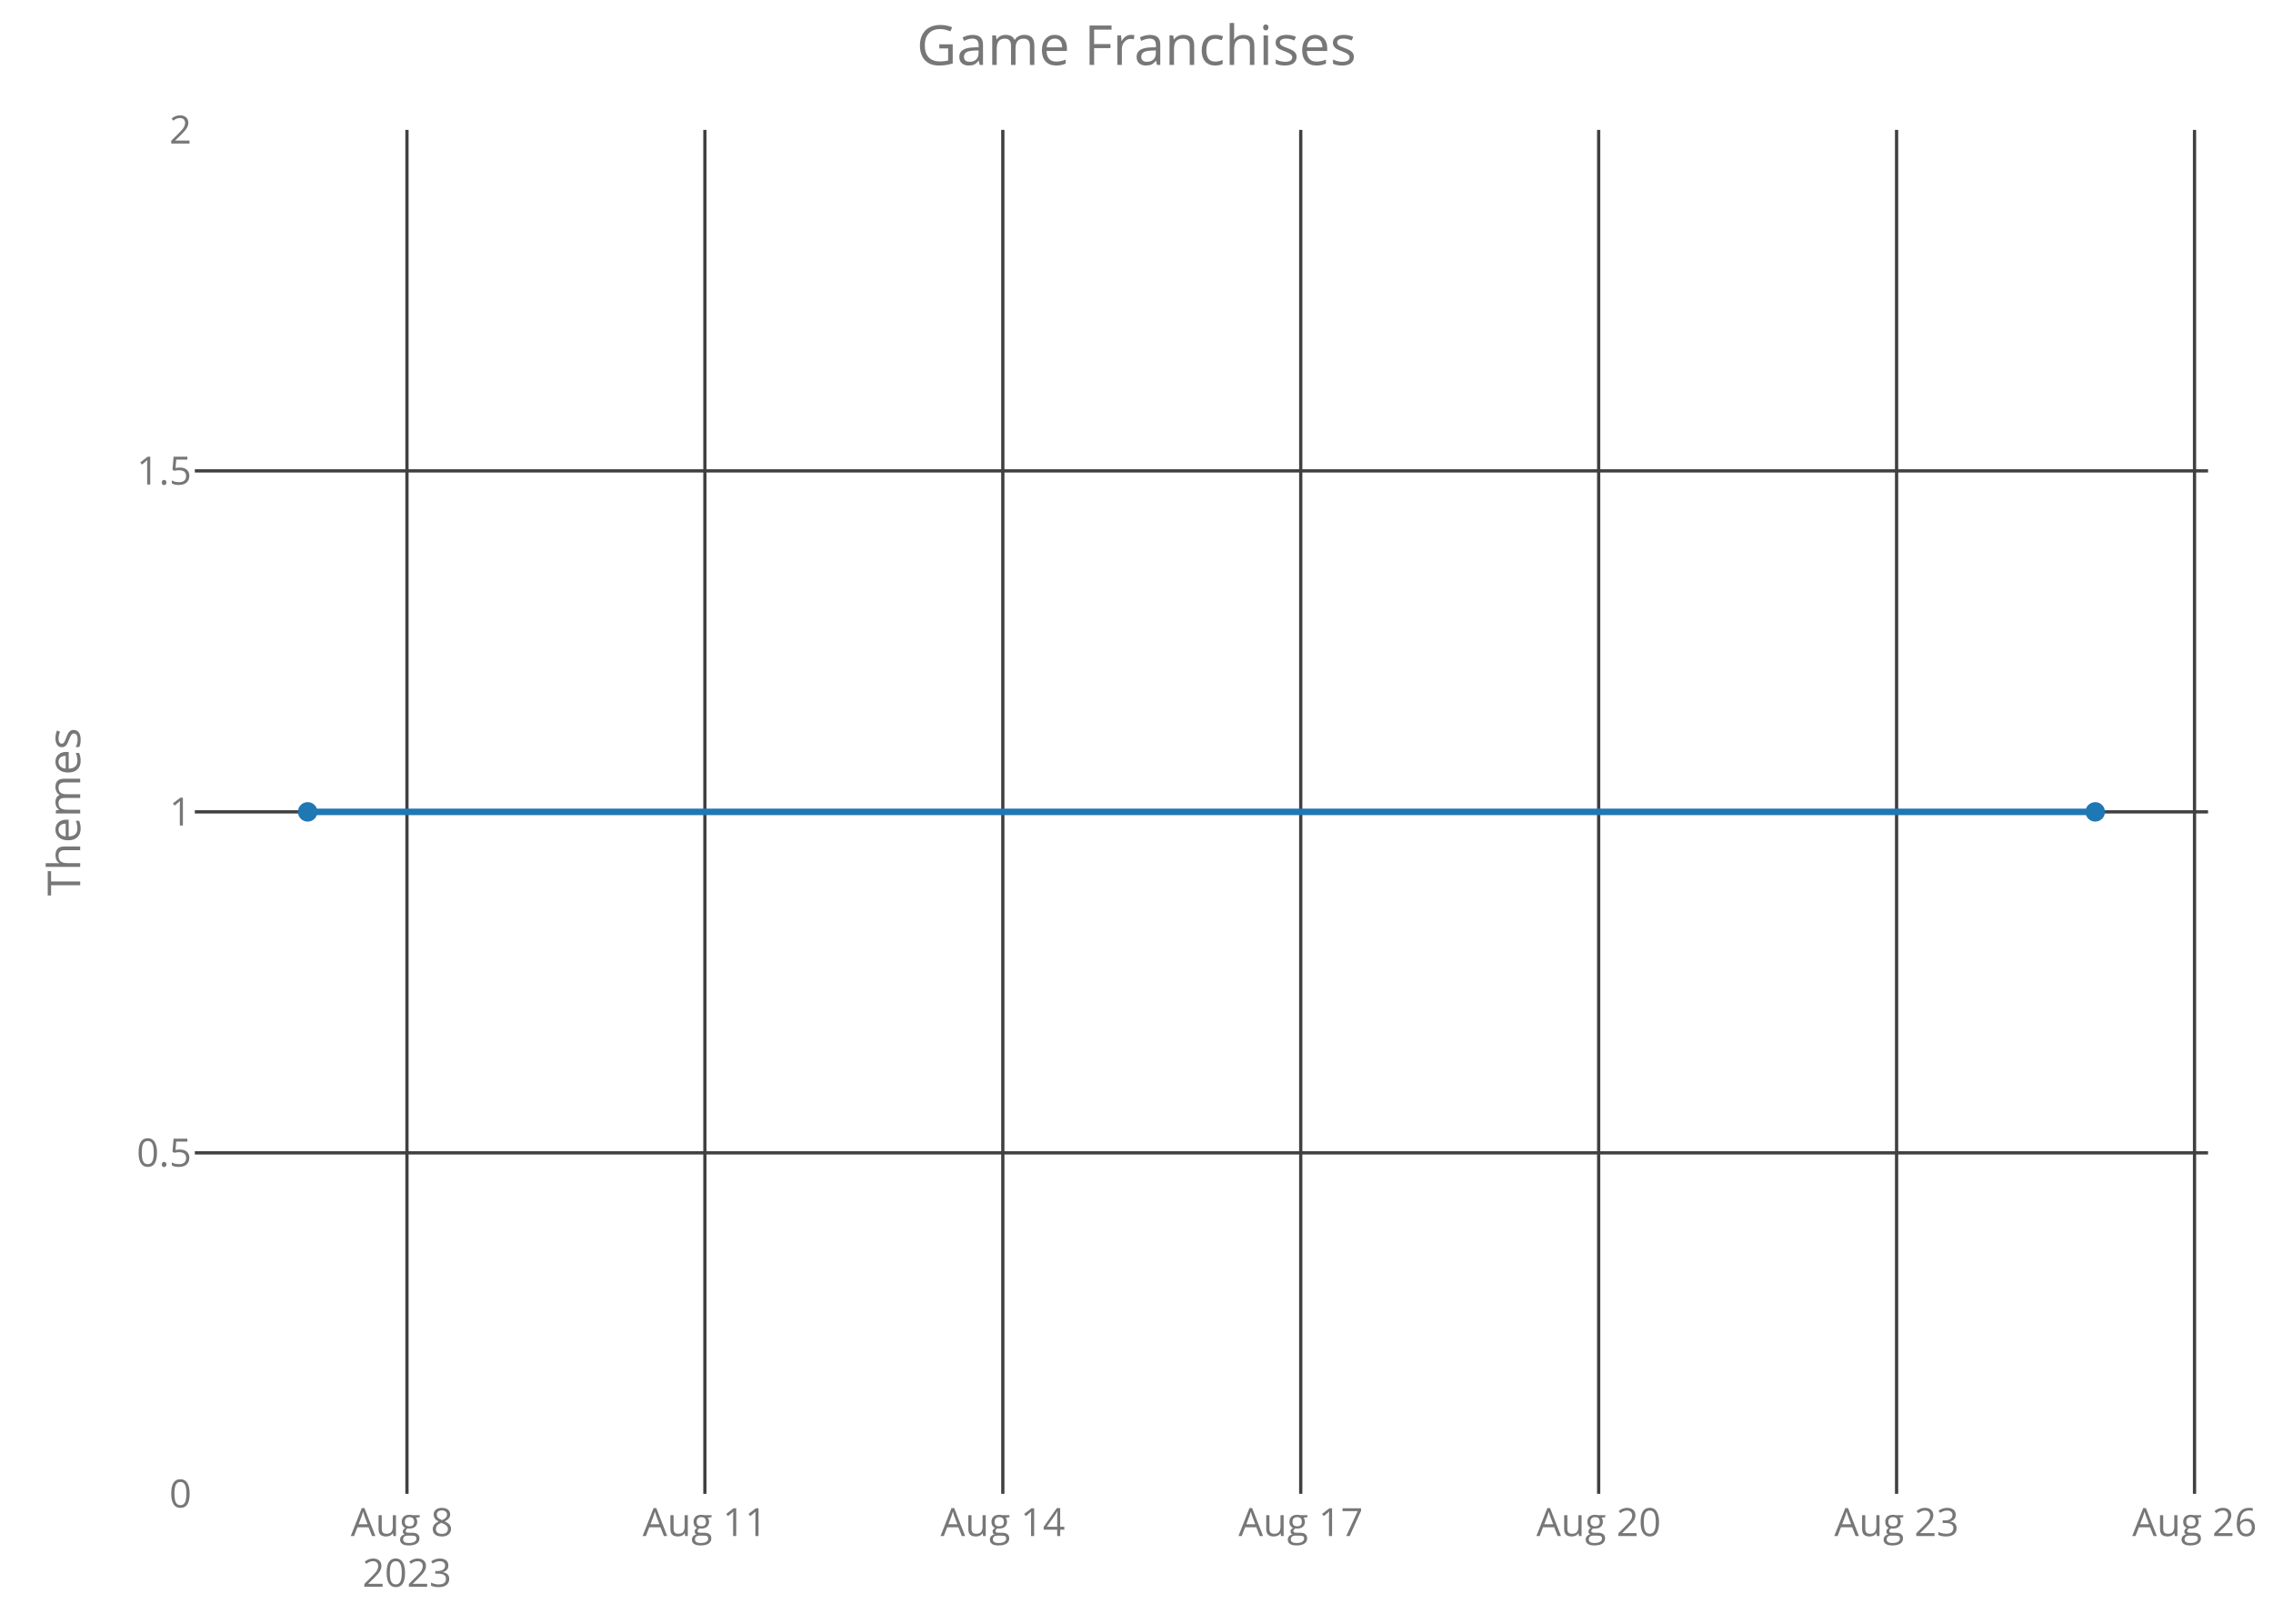
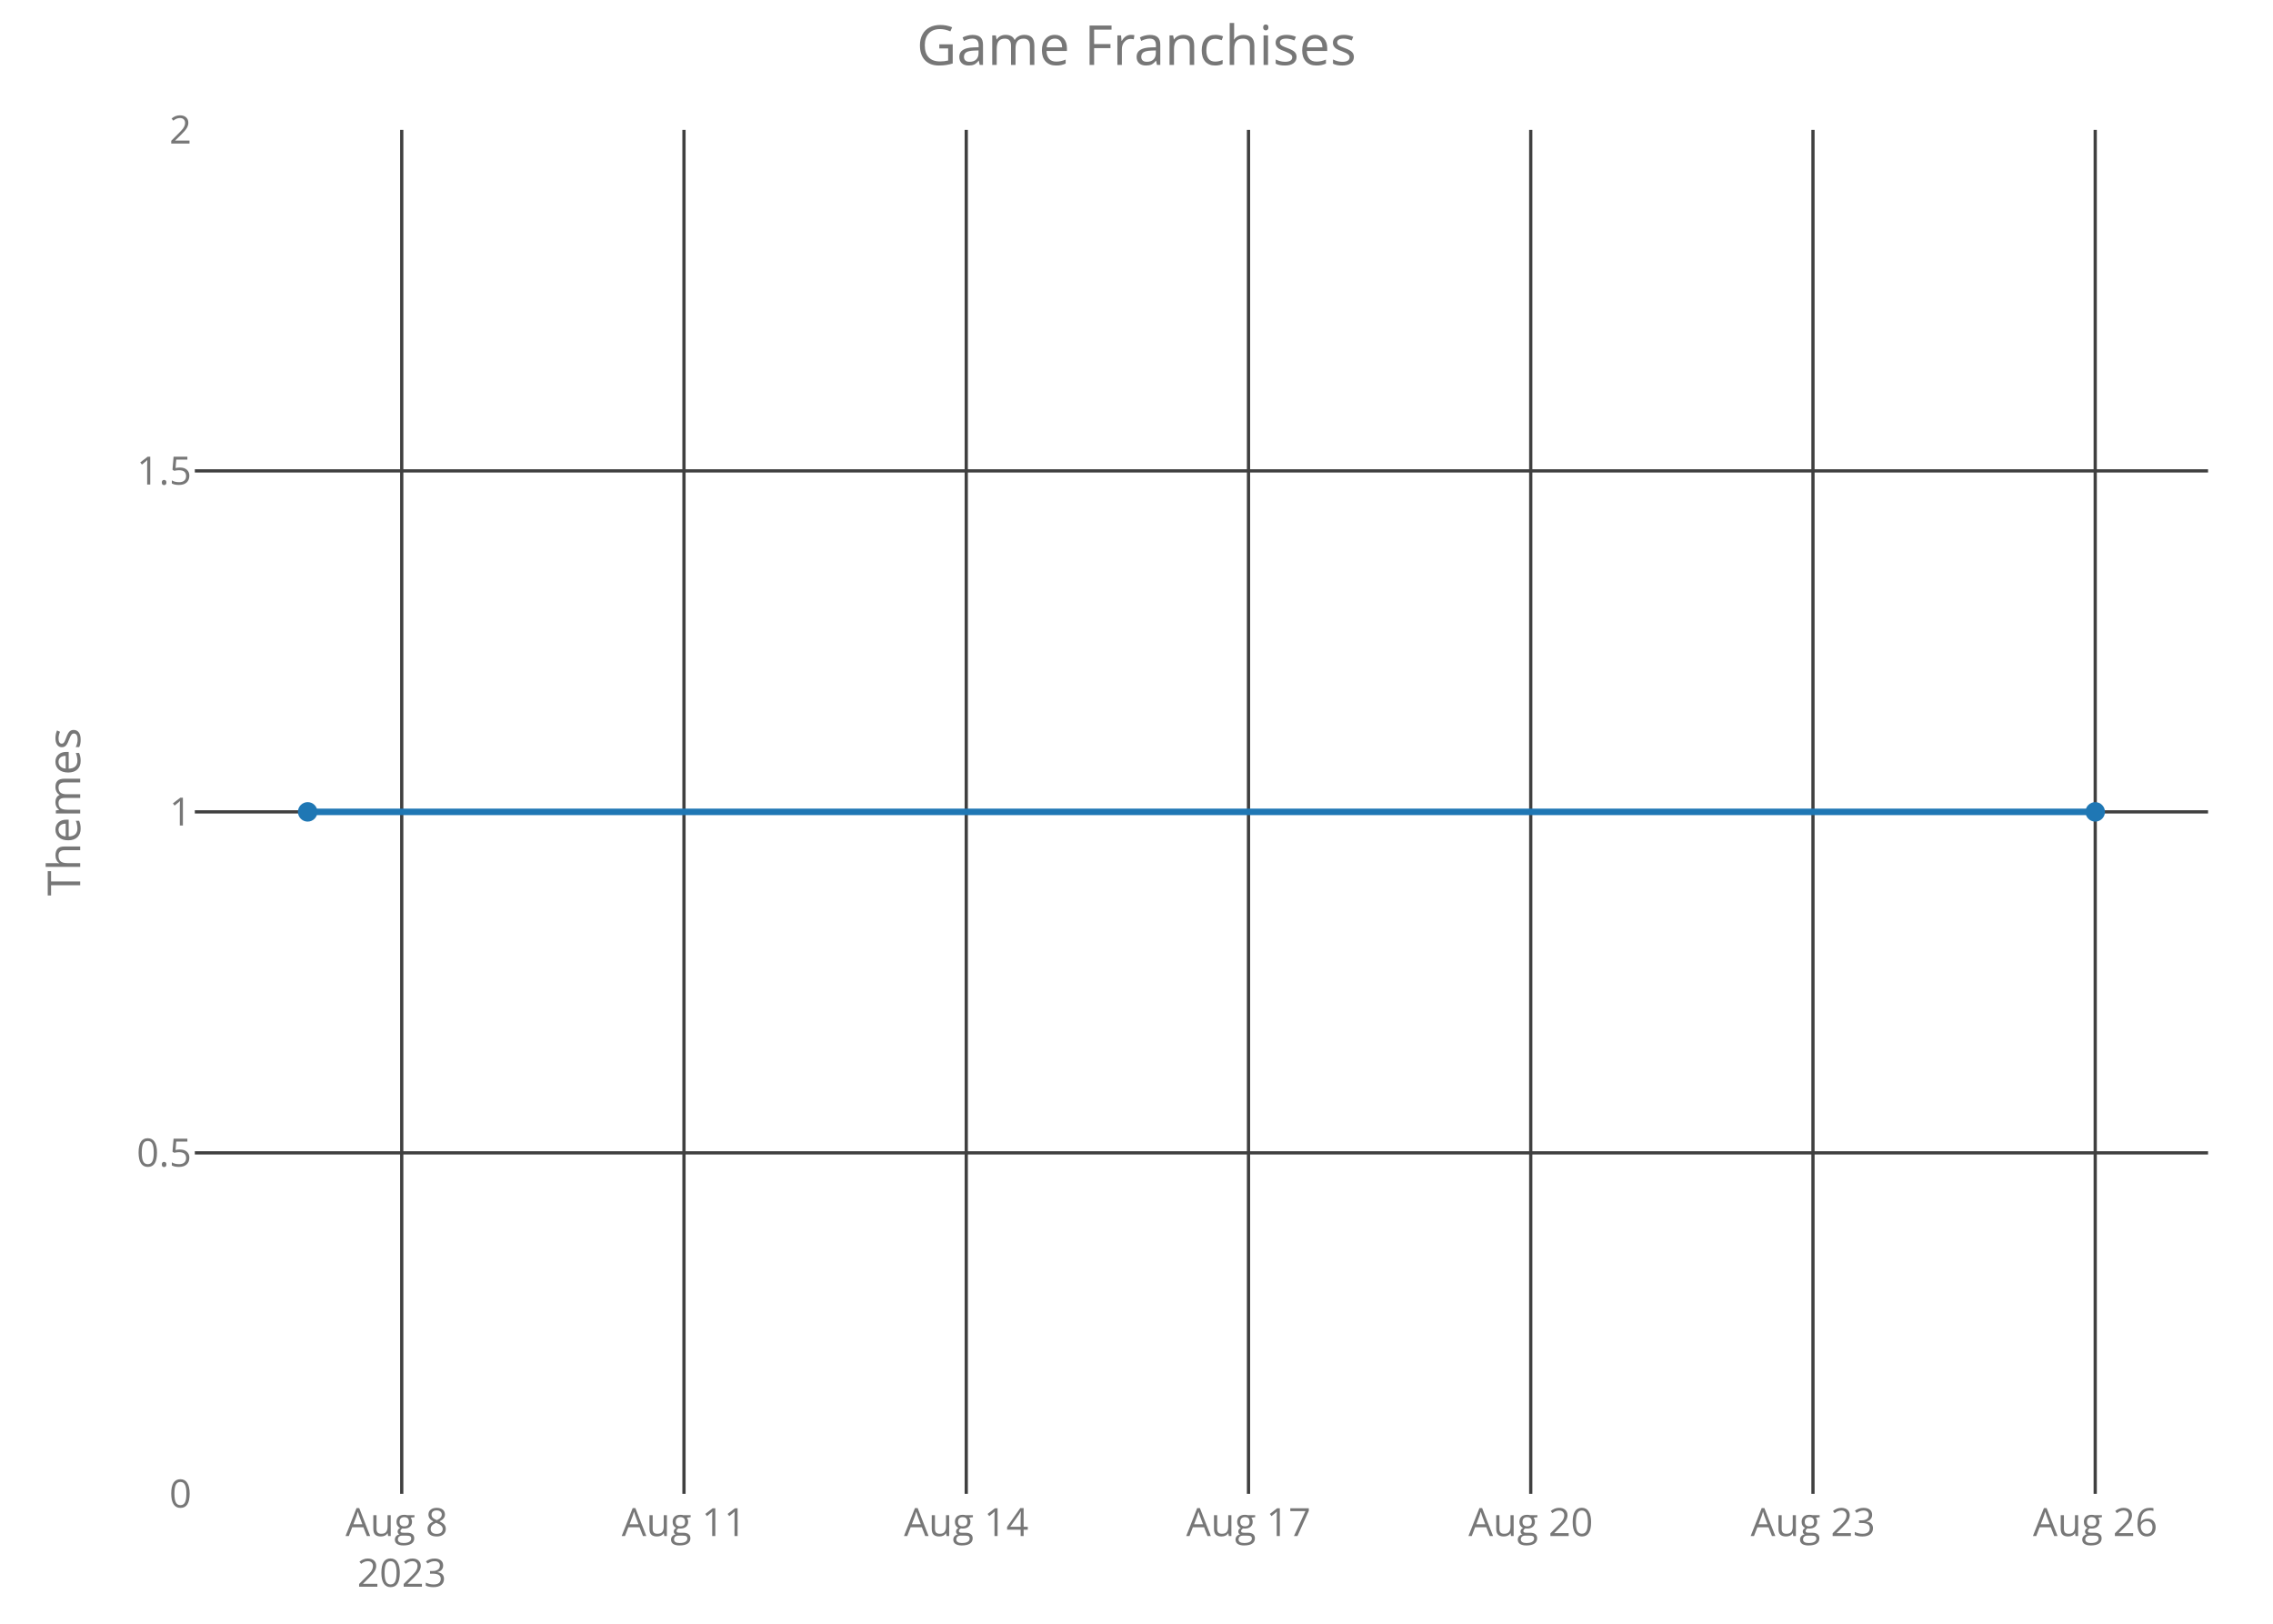
<svg xmlns="http://www.w3.org/2000/svg" class="main-svg" width="700" height="500" style="" viewBox="0 0 700 500">
  <rect x="0" y="0" width="700" height="500" style="fill: rgb(0, 0, 0); fill-opacity: 0;" />
-   <defs id="defs-37f906">
+   <defs id="defs-61d3b9">
    <g class="clips">
-       <clipPath id="clip37f906xyplot" class="plotclip">
+       <clipPath id="clip61d3b9xyplot" class="plotclip">
        <rect width="620" height="420" />
      </clipPath>
-       <clipPath class="axesclip" id="clip37f906x">
+       <clipPath class="axesclip" id="clip61d3b9x">
        <rect x="60" y="0" width="620" height="500" />
      </clipPath>
-       <clipPath class="axesclip" id="clip37f906y">
+       <clipPath class="axesclip" id="clip61d3b9y">
        <rect x="0" y="40" width="700" height="420" />
      </clipPath>
-       <clipPath class="axesclip" id="clip37f906xy">
+       <clipPath class="axesclip" id="clip61d3b9xy">
        <rect x="60" y="40" width="620" height="420" />
      </clipPath>
    </g>
    <g class="gradients" />
  </defs>
  <g class="bglayer">
    <rect class="bg" x="60" y="40" width="620" height="420" style="fill: rgb(0, 0, 0); fill-opacity: 0; stroke-width: 0;" />
  </g>
  <g class="layer-below">
    <g class="imagelayer" />
    <g class="shapelayer" />
  </g>
  <g class="cartesianlayer">
    <g class="subplot xy">
      <g class="layer-subplot">
        <g class="shapelayer" />
        <g class="imagelayer" />
      </g>
      <g class="gridlayer">
        <g class="x">
-           <path class="xgrid crisp" transform="translate(125.33,0)" d="M0,40v420" style="stroke: rgb(64, 64, 64); stroke-opacity: 1; stroke-width: 1px;" />
-           <path class="xgrid crisp" transform="translate(217.08,0)" d="M0,40v420" style="stroke: rgb(64, 64, 64); stroke-opacity: 1; stroke-width: 1px;" />
-           <path class="xgrid crisp" transform="translate(308.83,0)" d="M0,40v420" style="stroke: rgb(64, 64, 64); stroke-opacity: 1; stroke-width: 1px;" />
-           <path class="xgrid crisp" transform="translate(400.58,0)" d="M0,40v420" style="stroke: rgb(64, 64, 64); stroke-opacity: 1; stroke-width: 1px;" />
-           <path class="xgrid crisp" transform="translate(492.33,0)" d="M0,40v420" style="stroke: rgb(64, 64, 64); stroke-opacity: 1; stroke-width: 1px;" />
-           <path class="xgrid crisp" transform="translate(584.08,0)" d="M0,40v420" style="stroke: rgb(64, 64, 64); stroke-opacity: 1; stroke-width: 1px;" />
-           <path class="xgrid crisp" transform="translate(675.83,0)" d="M0,40v420" style="stroke: rgb(64, 64, 64); stroke-opacity: 1; stroke-width: 1px;" />
+           <path class="xgrid crisp" transform="translate(123.72,0)" d="M0,40v420" style="stroke: rgb(64, 64, 64); stroke-opacity: 1; stroke-width: 1px;" />
+           <path class="xgrid crisp" transform="translate(210.64,0)" d="M0,40v420" style="stroke: rgb(64, 64, 64); stroke-opacity: 1; stroke-width: 1px;" />
+           <path class="xgrid crisp" transform="translate(297.57,0)" d="M0,40v420" style="stroke: rgb(64, 64, 64); stroke-opacity: 1; stroke-width: 1px;" />
+           <path class="xgrid crisp" transform="translate(384.49,0)" d="M0,40v420" style="stroke: rgb(64, 64, 64); stroke-opacity: 1; stroke-width: 1px;" />
+           <path class="xgrid crisp" transform="translate(471.41,0)" d="M0,40v420" style="stroke: rgb(64, 64, 64); stroke-opacity: 1; stroke-width: 1px;" />
+           <path class="xgrid crisp" transform="translate(558.33,0)" d="M0,40v420" style="stroke: rgb(64, 64, 64); stroke-opacity: 1; stroke-width: 1px;" />
+           <path class="xgrid crisp" transform="translate(645.25,0)" d="M0,40v420" style="stroke: rgb(64, 64, 64); stroke-opacity: 1; stroke-width: 1px;" />
        </g>
        <g class="y">
          <path class="ygrid crisp" transform="translate(0,355)" d="M60,0h620" style="stroke: rgb(64, 64, 64); stroke-opacity: 1; stroke-width: 1px;" />
          <path class="ygrid crisp" transform="translate(0,250)" d="M60,0h620" style="stroke: rgb(64, 64, 64); stroke-opacity: 1; stroke-width: 1px;" />
          <path class="ygrid crisp" transform="translate(0,145)" d="M60,0h620" style="stroke: rgb(64, 64, 64); stroke-opacity: 1; stroke-width: 1px;" />
        </g>
      </g>
      <g class="zerolinelayer" />
      <path class="xlines-below crisp" d="M0,0" style="fill: none;" />
      <path class="ylines-below crisp" d="M0,0" style="fill: none;" />
      <g class="overlines-below" />
      <g class="xaxislayer-below">
        <g class="xtick">
-           <text text-anchor="middle" x="0" y="473" transform="translate(125.33,0)" style="font-family: 'Open Sans'; font-size: 12px; fill: rgb(119, 119, 119); fill-opacity: 1; white-space: pre;">
+           <text text-anchor="middle" x="0" y="473" transform="translate(123.72,0)" style="font-family: 'Open Sans'; font-size: 12px; fill: rgb(119, 119, 119); fill-opacity: 1; white-space: pre;">
            <tspan class="line" dy="0em" x="0" y="473">Aug 8</tspan>
            <tspan class="line" dy="1.3em" x="0" y="473">2023</tspan>
          </text>
        </g>
        <g class="xtick">
-           <text text-anchor="middle" x="0" y="473" transform="translate(217.08,0)" style="font-family: 'Open Sans'; font-size: 12px; fill: rgb(119, 119, 119); fill-opacity: 1; white-space: pre;">Aug 11</text>
+           <text text-anchor="middle" x="0" y="473" transform="translate(210.64,0)" style="font-family: 'Open Sans'; font-size: 12px; fill: rgb(119, 119, 119); fill-opacity: 1; white-space: pre;">Aug 11</text>
        </g>
        <g class="xtick">
-           <text text-anchor="middle" x="0" y="473" transform="translate(308.83,0)" style="font-family: 'Open Sans'; font-size: 12px; fill: rgb(119, 119, 119); fill-opacity: 1; white-space: pre;">Aug 14</text>
+           <text text-anchor="middle" x="0" y="473" transform="translate(297.57,0)" style="font-family: 'Open Sans'; font-size: 12px; fill: rgb(119, 119, 119); fill-opacity: 1; white-space: pre;">Aug 14</text>
        </g>
        <g class="xtick">
-           <text text-anchor="middle" x="0" y="473" transform="translate(400.58,0)" style="font-family: 'Open Sans'; font-size: 12px; fill: rgb(119, 119, 119); fill-opacity: 1; white-space: pre;">Aug 17</text>
+           <text text-anchor="middle" x="0" y="473" transform="translate(384.49,0)" style="font-family: 'Open Sans'; font-size: 12px; fill: rgb(119, 119, 119); fill-opacity: 1; white-space: pre;">Aug 17</text>
        </g>
        <g class="xtick">
-           <text text-anchor="middle" x="0" y="473" transform="translate(492.33,0)" style="font-family: 'Open Sans'; font-size: 12px; fill: rgb(119, 119, 119); fill-opacity: 1; white-space: pre;">Aug 20</text>
+           <text text-anchor="middle" x="0" y="473" transform="translate(471.41,0)" style="font-family: 'Open Sans'; font-size: 12px; fill: rgb(119, 119, 119); fill-opacity: 1; white-space: pre;">Aug 20</text>
        </g>
        <g class="xtick">
-           <text text-anchor="middle" x="0" y="473" transform="translate(584.08,0)" style="font-family: 'Open Sans'; font-size: 12px; fill: rgb(119, 119, 119); fill-opacity: 1; white-space: pre;">Aug 23</text>
+           <text text-anchor="middle" x="0" y="473" transform="translate(558.33,0)" style="font-family: 'Open Sans'; font-size: 12px; fill: rgb(119, 119, 119); fill-opacity: 1; white-space: pre;">Aug 23</text>
        </g>
        <g class="xtick">
-           <text text-anchor="middle" x="0" y="473" transform="translate(675.83,0)" style="font-family: 'Open Sans'; font-size: 12px; fill: rgb(119, 119, 119); fill-opacity: 1; white-space: pre;">Aug 26</text>
+           <text text-anchor="middle" x="0" y="473" transform="translate(645.25,0)" style="font-family: 'Open Sans'; font-size: 12px; fill: rgb(119, 119, 119); fill-opacity: 1; white-space: pre;">Aug 26</text>
        </g>
      </g>
      <g class="yaxislayer-below">
        <g class="ytick">
          <text text-anchor="end" x="59" y="4.2" transform="translate(0,460)" style="font-family: 'Open Sans'; font-size: 12px; fill: rgb(119, 119, 119); fill-opacity: 1; white-space: pre;">0</text>
        </g>
        <g class="ytick">
          <text text-anchor="end" x="59" y="4.2" transform="translate(0,355)" style="font-family: 'Open Sans'; font-size: 12px; fill: rgb(119, 119, 119); fill-opacity: 1; white-space: pre;">0.5</text>
        </g>
        <g class="ytick">
          <text text-anchor="end" x="59" y="4.2" transform="translate(0,250)" style="font-family: 'Open Sans'; font-size: 12px; fill: rgb(119, 119, 119); fill-opacity: 1; white-space: pre;">1</text>
        </g>
        <g class="ytick">
          <text text-anchor="end" x="59" y="4.2" transform="translate(0,145)" style="font-family: 'Open Sans'; font-size: 12px; fill: rgb(119, 119, 119); fill-opacity: 1; white-space: pre;">1.5</text>
        </g>
        <g class="ytick">
          <text text-anchor="end" x="59" y="4.2" transform="translate(0,40)" style="font-family: 'Open Sans'; font-size: 12px; fill: rgb(119, 119, 119); fill-opacity: 1; white-space: pre;">2</text>
        </g>
      </g>
      <g class="overaxes-below" />
-       <g class="plot" transform="translate(60,40)" clip-path="url('#clip37f906xyplot')">
+       <g class="plot" transform="translate(60,40)" clip-path="url('#clip61d3b9xyplot')">
        <g class="scatterlayer mlayer">
-           <g class="trace scatter trace99f345" style="stroke-miterlimit: 2; opacity: 1;">
+           <g class="trace scatter tracedcae8c" style="stroke-miterlimit: 2; opacity: 1;">
            <g class="fills" />
            <g class="errorbars" />
            <g class="lines">
              <path class="js-line" d="M34.75,210L585.25,210" style="vector-effect: non-scaling-stroke; fill: none; stroke: rgb(31, 119, 180); stroke-opacity: 1; stroke-width: 2px; opacity: 1;" />
            </g>
            <g class="points">
              <path class="point" transform="translate(34.75,210)" d="M3,0A3,3 0 1,1 0,-3A3,3 0 0,1 3,0Z" style="opacity: 1; stroke-width: 0px; fill: rgb(31, 119, 180); fill-opacity: 1;" />
              <path class="point" transform="translate(585.25,210)" d="M3,0A3,3 0 1,1 0,-3A3,3 0 0,1 3,0Z" style="opacity: 1; stroke-width: 0px; fill: rgb(31, 119, 180); fill-opacity: 1;" />
            </g>
            <g class="text" />
          </g>
        </g>
      </g>
      <g class="overplot" />
      <path class="xlines-above" />
      <path class="ylines-above" />
      <g class="overlines-above" />
      <g class="xaxislayer-above" />
      <g class="yaxislayer-above" />
      <g class="overaxes-above" />
    </g>
  </g>
  <g class="polarlayer" />
  <g class="ternarylayer" />
  <g class="geolayer" />
  <g class="funnelarealayer" />
  <g class="pielayer" />
  <g class="treemaplayer" />
  <g class="sunburstlayer" />
  <g class="glimages" />
-   <defs id="topdefs-37f906">
+   <defs id="topdefs-61d3b9">
    <g class="clips" />
  </defs>
  <g class="layer-above">
    <g class="imagelayer" />
    <g class="shapelayer" />
  </g>
  <g class="infolayer">
    <g class="g-gtitle">
      <text class="gtitle" x="350" y="20" text-anchor="middle" dy="0em" style="font-family: 'Open Sans'; font-size: 17px; fill: rgb(119, 119, 119); opacity: 1; font-weight: normal; white-space: pre;">Game Franchises</text>
    </g>
    <g class="g-xtitle" />
    <g class="g-ytitle">
      <text class="ytitle" transform="rotate(-90,24.7,250)" x="24.7" y="250" text-anchor="middle" style="font-family: 'Open Sans'; font-size: 14px; fill: rgb(119, 119, 119); opacity: 1; font-weight: normal; white-space: pre;">Themes</text>
    </g>
  </g>
</svg>
